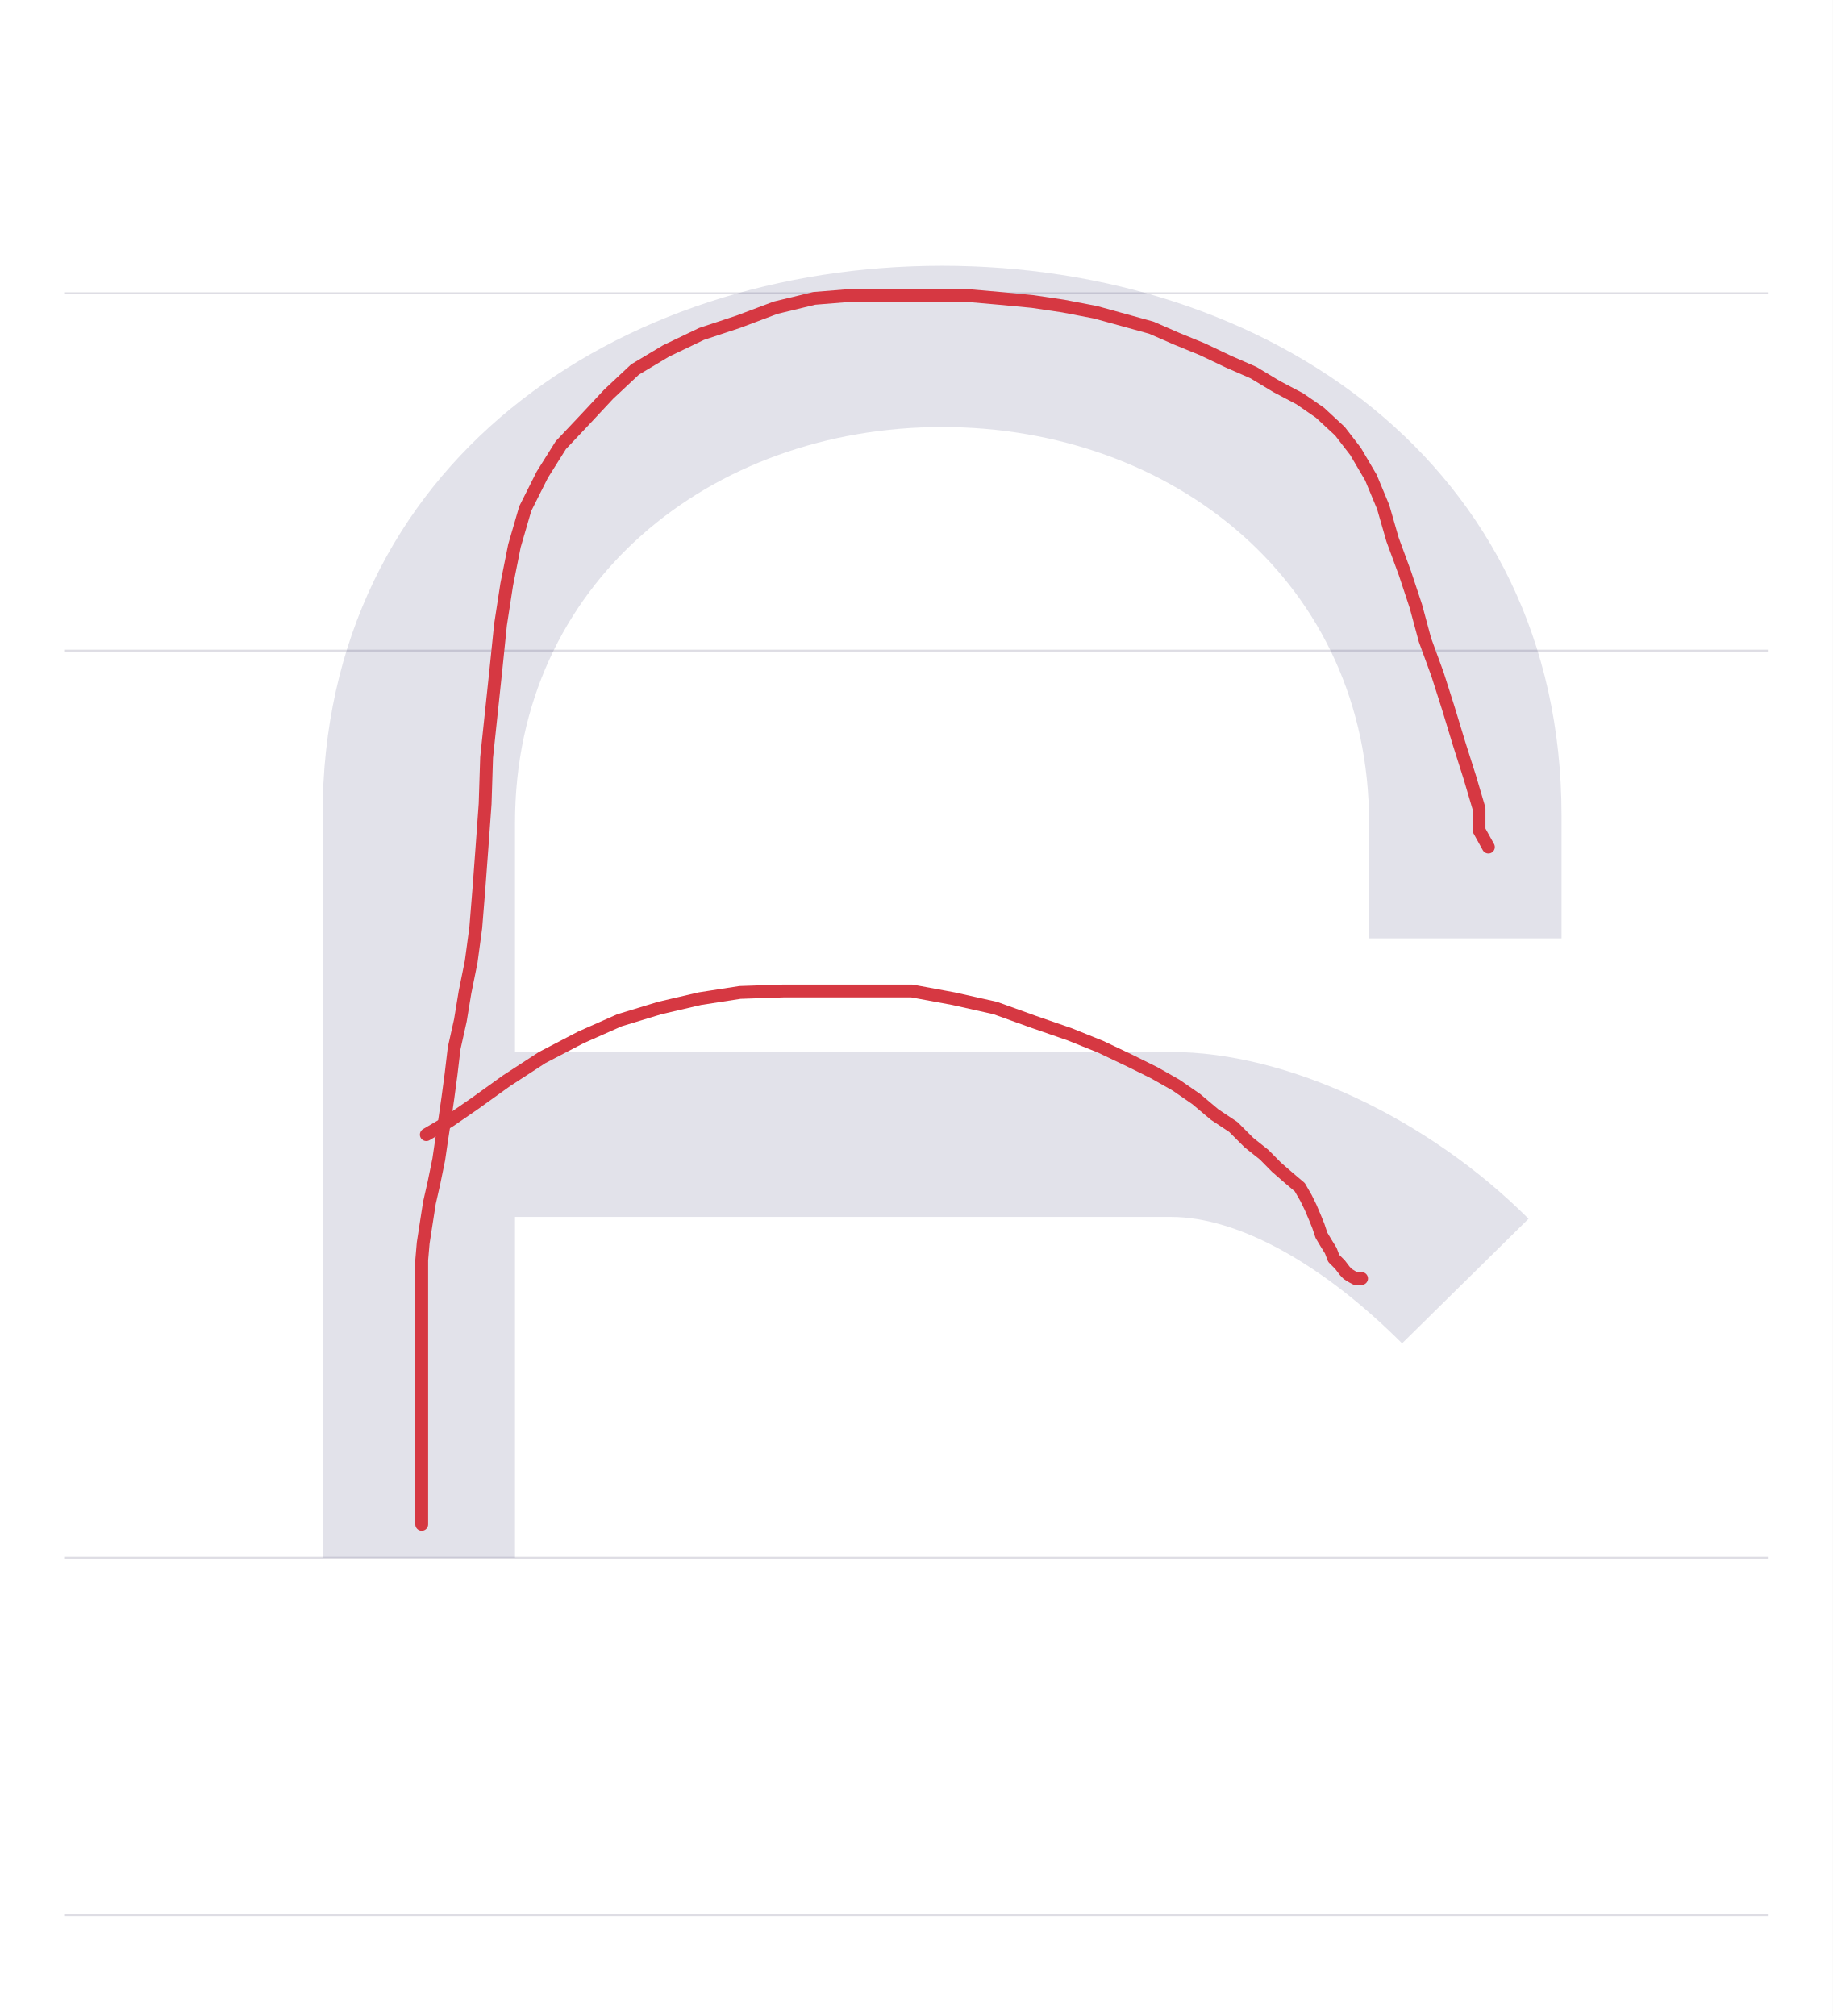
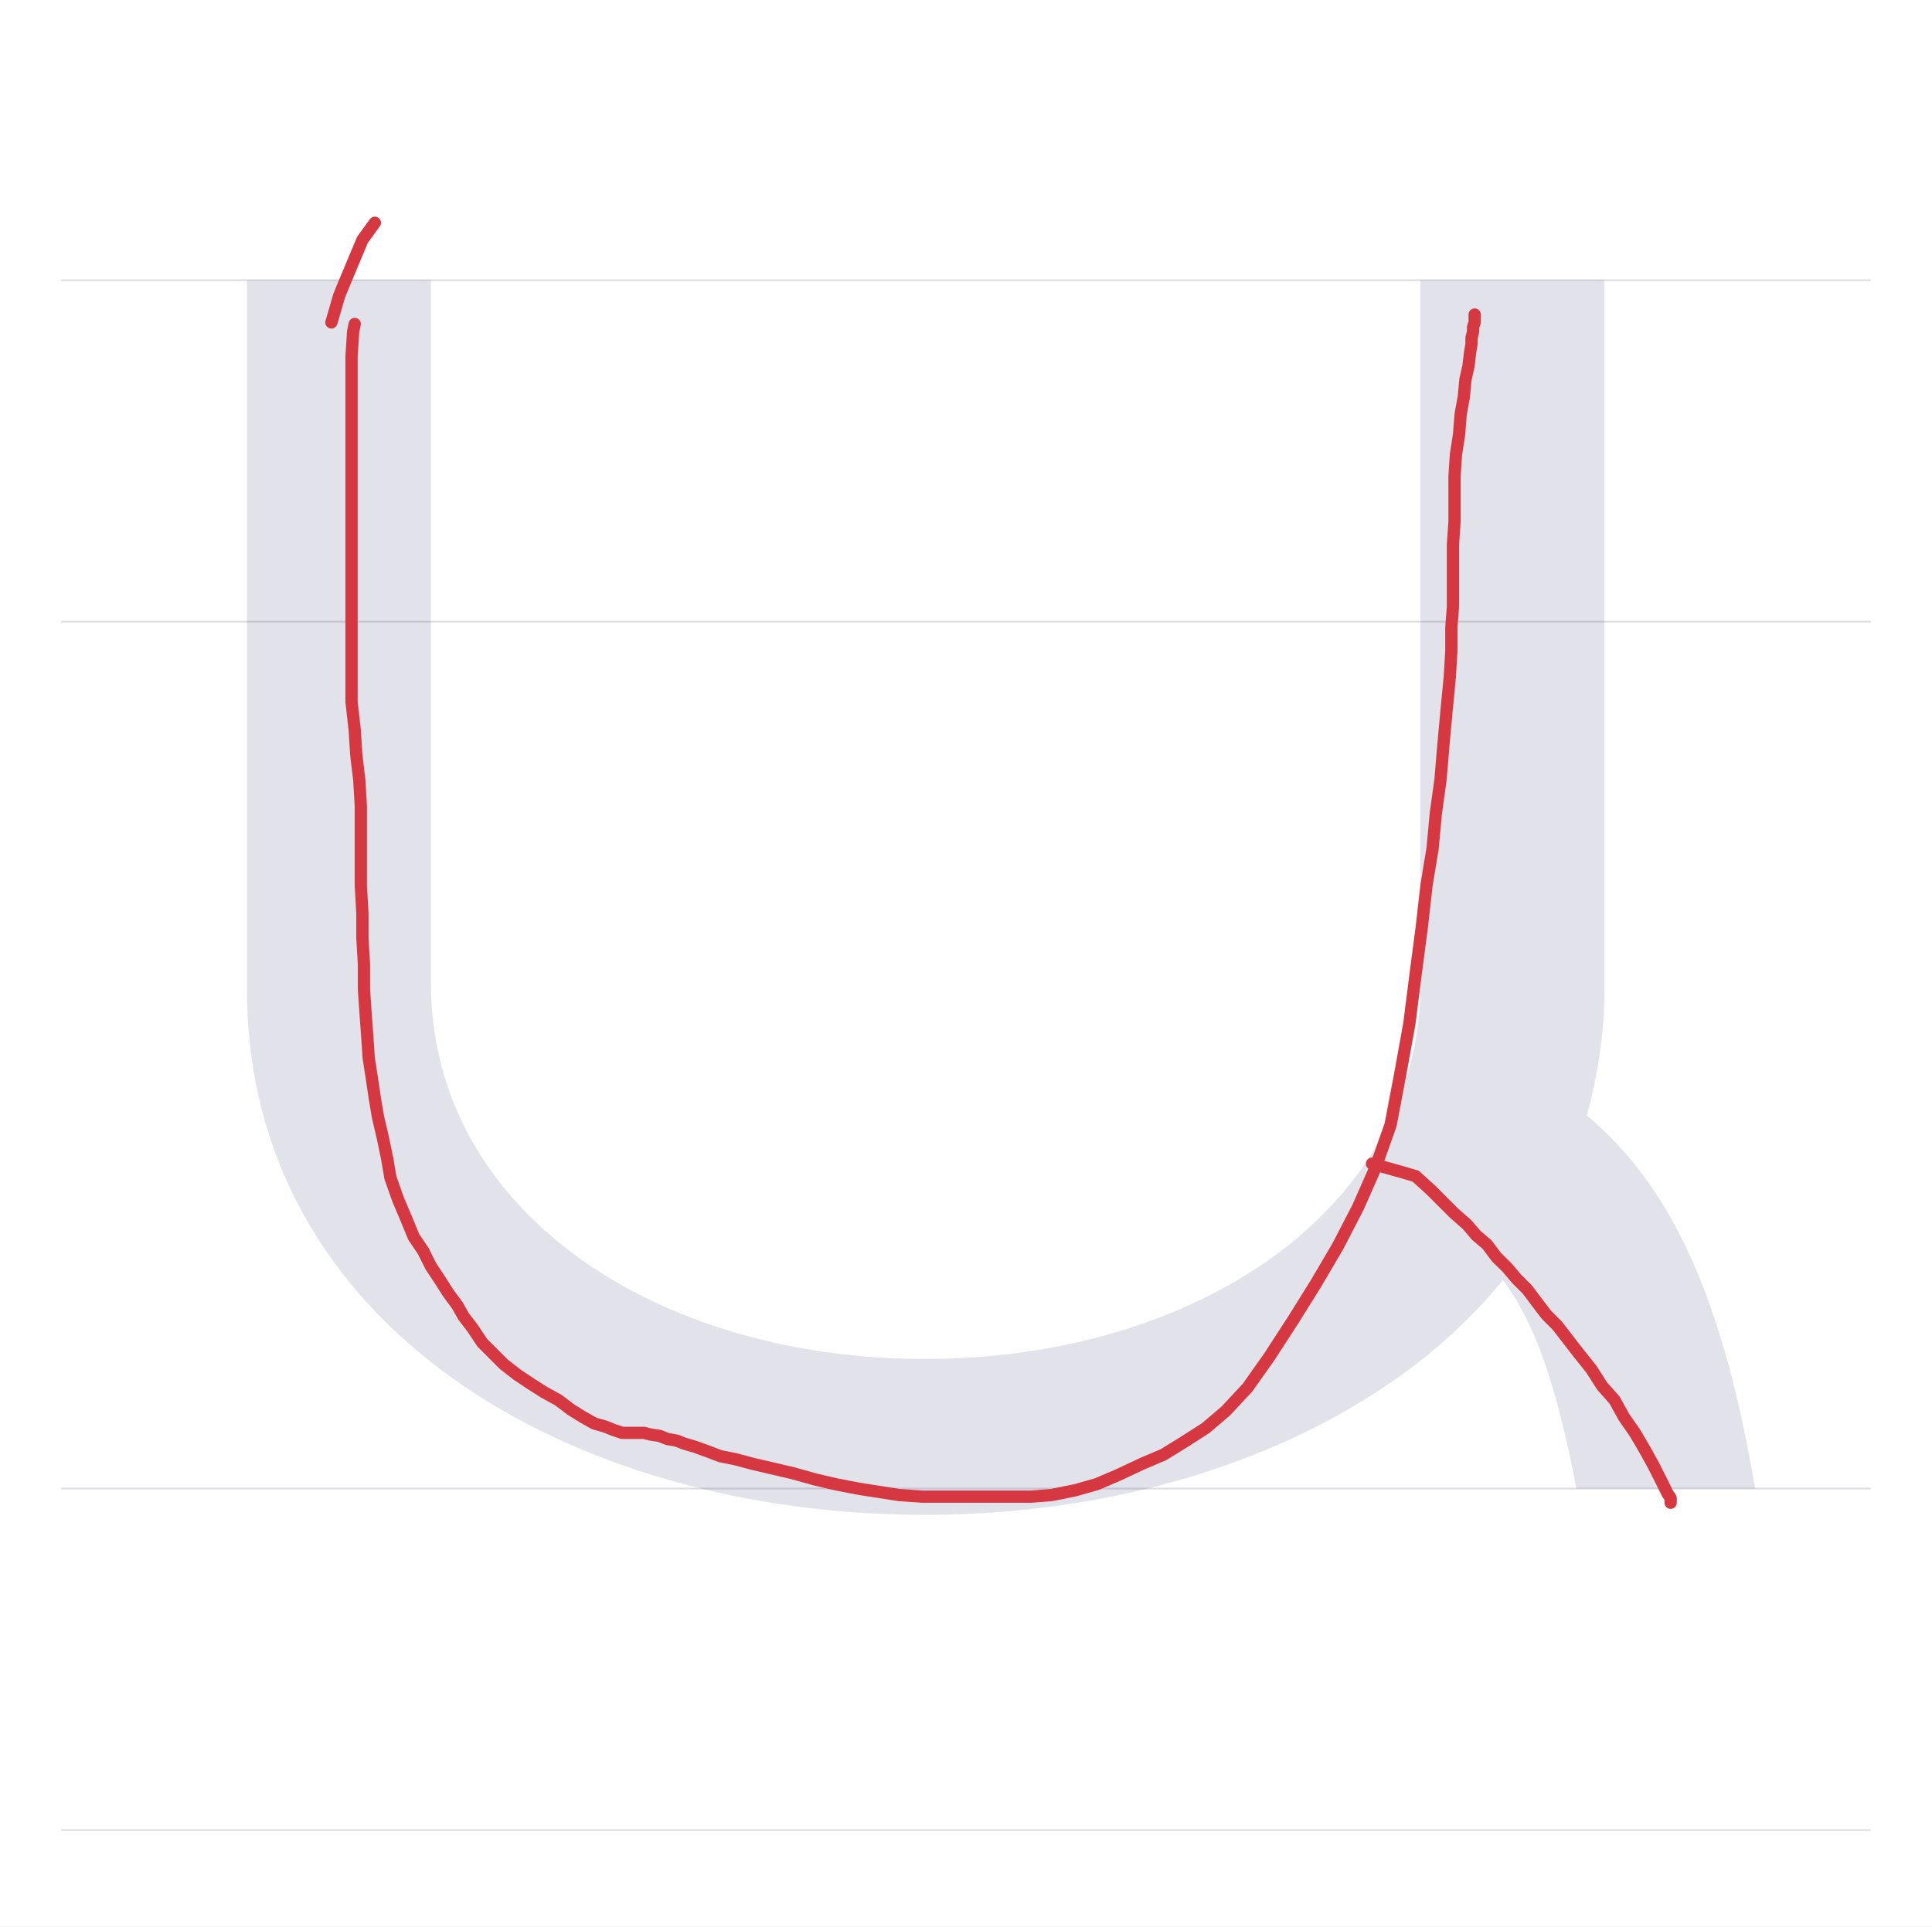
- <svg xmlns="http://www.w3.org/2000/svg" viewBox="0 0 1000 1100">
+ <svg xmlns="http://www.w3.org/2000/svg" viewBox="0 0 1103 1100">
  <rect width="100%" height="100%" fill="white" />
-   <path d="M35 850H965" stroke="#dedde4" fill="none" />
-   <path d="M35 355H965" stroke="#dedde4" fill="none" />
-   <path d="M35 160H965" stroke="#dedde4" fill="none" />
-   <path d="M35 1045H965" stroke="#dedde4" fill="none" />
-   <path d="M612 338H717V405C717 597 556 705 379 705C202 705 41 597 41 405V0H146V186H504C540 186 586 161 630 117L699 185C644 240 567 276 504 276H146V401C146 532 253 617 379 617C505 617 612 532 612 401Z" fill="#08084d" opacity=".12" transform="translate(135.0 850) scale(1 -1)" />
-   <path d="M812.1,462.2L807,453L807,441.2L802,424.3L796.1,405.7L790.2,386.3L784.3,367.8L777.5,349.2L772.5,330.7L766.6,312.9L759.8,294.4L754.7,276.7L748,260.6L739.6,246.3L731.1,235.3L720.2,225.2L709.2,217.6L696.5,210.9L683.9,203.3L670.4,197.4L656.1,190.6L641.7,184.7L628.2,178.8L613,174.6L597.8,170.4L580.1,167L563.3,164.5L545.5,162.8L526.1,161.1L505.9,161.1L485.7,161.1L465.4,161.1L444.3,162.8L423.2,167.9L403,175.5L382.8,182.2L363.4,191.5L346.5,201.6L332.1,215.1L319.5,228.6L306,242.9L295.9,259L286.6,277.5L280.7,297.8L276.5,318.8L273.1,340.8L270.6,365.2L268,389.7L265.5,413.3L264.7,438.6L263,462.2L261.3,485L259.6,506.1L257.1,524.7L253.7,541.5L251.2,556.7L247.8,571.9L246.1,586.2L244.4,598.9L242.7,610.7L241,621.7L239.4,632.6L236.8,645.3L234.3,656.3L232.6,667.2L230.9,678.2L230.1,687.5L230.1,696.7L230.1,705.2L230.1,714.5L230.1,725.4L230.1,735.5L230.1,744.8L230.1,754.9L230.1,765.1L230.1,773.5L230.1,781.1L230.1,787.8L230.1,792.9L230.1,797.1L230.1,802.2L230.1,807.2L230.1,812.3L230.1,817.4L230.1,820.7L230.1,823.3L230.1,825.8L230.1,828.3L230.1,830L230.1,831.7" fill="none" stroke="#d63842" stroke-width="7" stroke-linecap="round" stroke-linejoin="round" />
-   <path d="M232.6,619.1L245.3,611.6L258.8,602.3L276.5,589.6L295.9,577L317,566L338,556.7L360,550L381.9,544.9L403.8,541.5L427.5,540.7L451.1,540.7L474.7,540.7L497.5,540.7L520.2,544.9L543,550L564.1,557.6L583.5,564.3L600.4,571.1L616.4,578.7L629.9,585.4L641.7,592.1L652.7,599.7L662.8,608.2L672.9,614.9L681.4,623.4L689.8,630.1L696.5,636.9L703.3,642.8L709.2,647.8L712.6,653.7L715.1,658.8L717.6,664.7L719.3,668.9L721,674L723.5,678.2L726.1,682.4L727.7,686.6L731.1,690L733.7,693.4L735.3,695.1L737.9,696.7L739.6,697.6L741.2,697.6L742.9,697.6" fill="none" stroke="#d63842" stroke-width="7" stroke-linecap="round" stroke-linejoin="round" />
+   <path d="M35 850H1068" stroke="#dedde4" fill="none" />
+   <path d="M35 355H1068" stroke="#dedde4" fill="none" />
+   <path d="M35 160H1068" stroke="#dedde4" fill="none" />
+   <path d="M35 1045H1068" stroke="#dedde4" fill="none" />
+   <path d="M41 690V285C41 93 225 -15 428 -15C562 -15 688 33 758 119C777 94 789 57 800 0H902C884 107 855 172 806 213C812 236 816 259 816 285V690H711V289C711 158 581 74 428 74C275 74 146 158 146 289V690Z" fill="#08084d" opacity=".12" transform="translate(100.0 850) scale(1 -1)" />
+   <path d="M214,127.2L206.9,137L195.4,164.5L193.6,169L189.2,184.1" fill="none" stroke="#d63842" stroke-width="7" stroke-linecap="round" stroke-linejoin="round" />
+   <path d="M202.5,185L201.6,189.4L200.7,203.6L200.7,207.2L200.7,216.9L200.7,234.7L200.7,252.5L200.7,271.1L200.7,290.7L200.7,310.2L200.7,329.7L200.7,348.4L200.7,366.1L200.7,383.9L200.7,400.8L202.5,416.8L203.4,431L205.1,445.2L206,460.3L206,475.4L206,491.4L206,505.6L206.9,521.6L206.9,535.8L207.8,550.9L207.8,565.1L208.7,578.4L209.6,590.8L210.5,604.1L212.3,615.7L214,627.2L215.8,637.9L218.5,649.4L221.1,661.9L222.9,672.5L227.3,685L231.8,695.6L236.2,706.3L241.6,714.3L246,723.1L251.3,731.1L255.8,738.2L261.1,745.4L264.6,751.6L270,758.7L275.3,766.7L281.5,772.9L287.7,779.1L295.7,785.3L303.7,790.6L310.8,795.1L318.8,799.5L325.9,804.9L333,809.3L339.2,812.8L345.5,814.6L349.9,816.4L355.2,818.2L359.7,818.2L364.1,818.2L367.7,818.2L371.2,819.1L376.5,819.9L381,821.7L386.3,822.6L390.8,824.4L397,826.2L404.1,828.8L411.2,831.5L420.1,833.3L429.8,835.9L441.4,838.6L452.9,841.3L465.4,844.8L476.9,847.5L490.2,850.1L501.8,851.9L513.3,853.7L526.6,854.6L539.1,854.6L551.5,854.6L563,854.6L575.5,854.6L588.8,854.6L600.3,853.7L613.7,851L626.1,847.5L638.5,842.2L651.9,835.9L664.3,830.6L675.8,823.5L688.3,815.5L699.8,805.7L712.2,792.4L724.7,774.7L738,754.2L751.3,732.9L763.8,711.6L775.3,689.4L785.1,667.2L793.9,642.3L799.3,613.9L804.6,584.6L808.2,556.2L811.7,529.5L814.4,505.6L817.9,484.3L819.7,464.7L822.4,445.2L824.1,424.8L825.9,405.2L827.7,386.6L828.6,371.5L828.6,358.1L829.5,346.6L829.5,335.9L829.5,323.5L829.5,311.1L830.4,297.8L830.4,285.3L830.4,272L831.2,259.6L833,248L833.9,236.5L835.7,226.7L836.6,216.9L838.4,208.9L839.2,201.8L840.1,196.5L840.1,193L841,189.4L841,186.7L841.9,184.1L841.9,181.4L841.9,179.6" fill="none" stroke="#d63842" stroke-width="7" stroke-linecap="round" stroke-linejoin="round" />
+   <path d="M783.3,664.5L799.3,669L808.2,671.6L817,679.6L824.1,686.7L830.4,693L837.5,699.2L842.8,705.4L849,710.7L854.3,717.8L860.6,724L865.9,730.3L872.1,736.5L877.4,743.6L882.8,750.7L889,756.9L895.2,764.9L901.4,772.9L908.5,781.8L914.7,791.5L921.8,799.5L927.2,809.3L933.4,818.2L939.6,828.8L944,836.8L948.5,845.7L952,852.8L953.8,855.5L953.8,858.1" fill="none" stroke="#d63842" stroke-width="7" stroke-linecap="round" stroke-linejoin="round" />
</svg>
